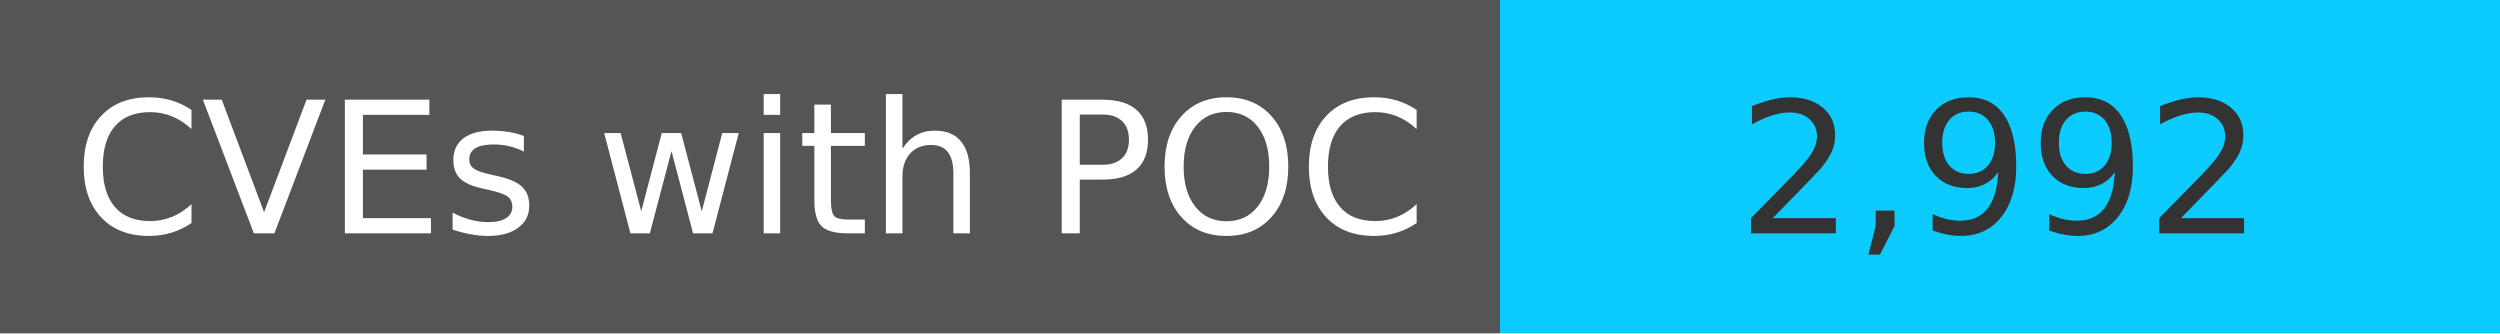
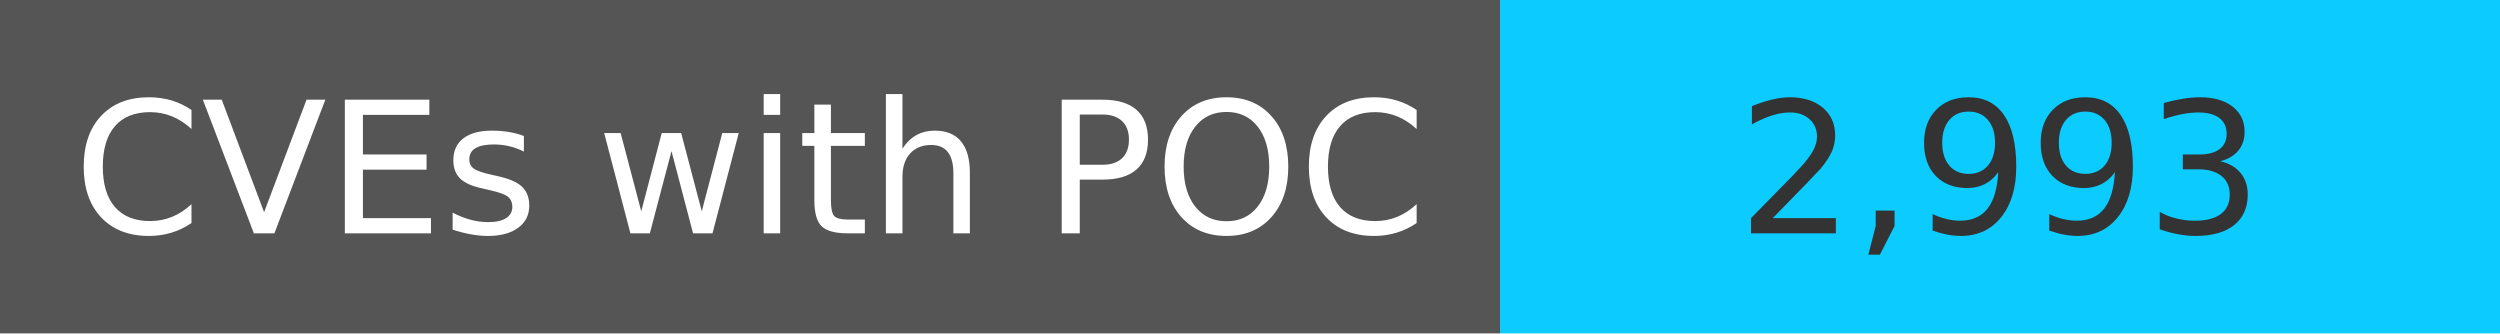
<svg xmlns="http://www.w3.org/2000/svg" width="150" height="20" role="img">
  <linearGradient id="s" x2="0" y2="100%">
    <stop offset="0" stop-color="#bbb" stop-opacity=".1" />
    <stop offset="1" stop-opacity=".1" />
  </linearGradient>
  <g>
    <rect width="90" height="20" fill="#555" />
    <rect x="90" width="267" height="20" fill="#0cccff" />
  </g>
  <g fill="#fff" text-anchor="middle" font-family="Verdana,Geneva,DejaVu Sans,sans-serif" text-rendering="geometricPrecision" font-size="110">
    <text x="450" y="140" transform="scale(.1)" fill="#fff">
            CVEs with POC
        </text>
    <text x="1200" y="140" transform="scale(.1)" fill="#333">
-             2,992
+             2,993
        </text>
  </g>
</svg>
